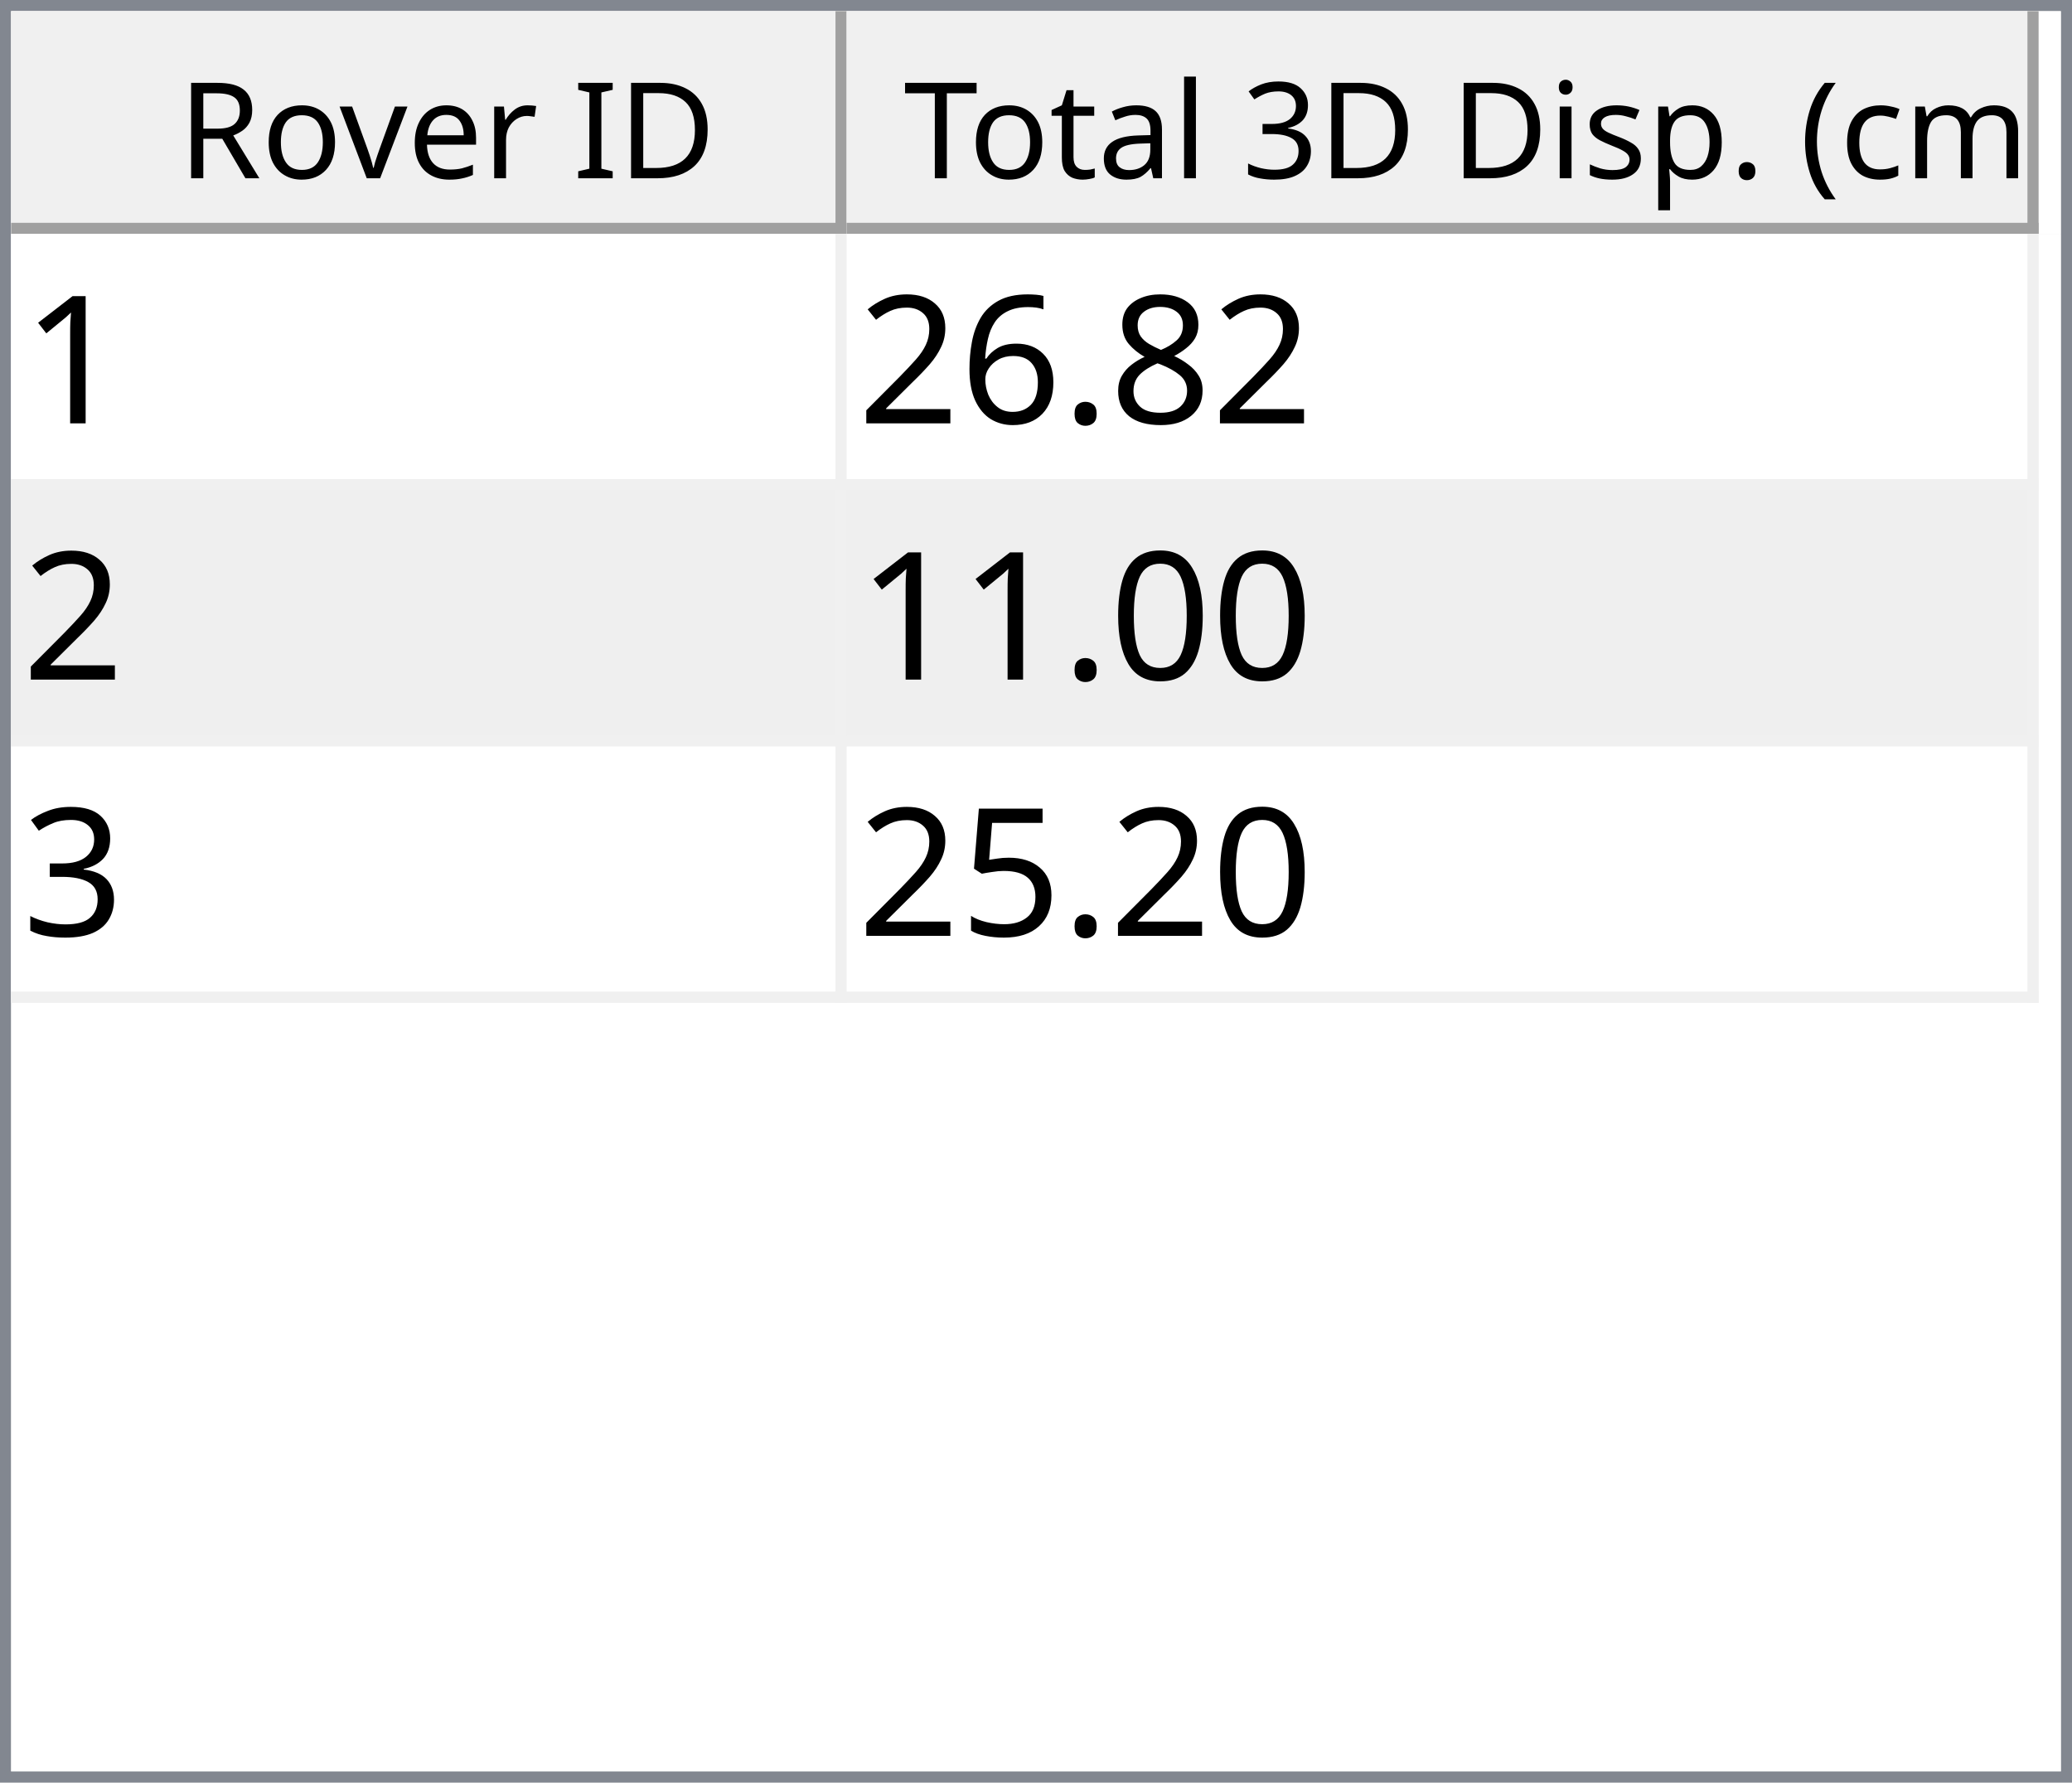
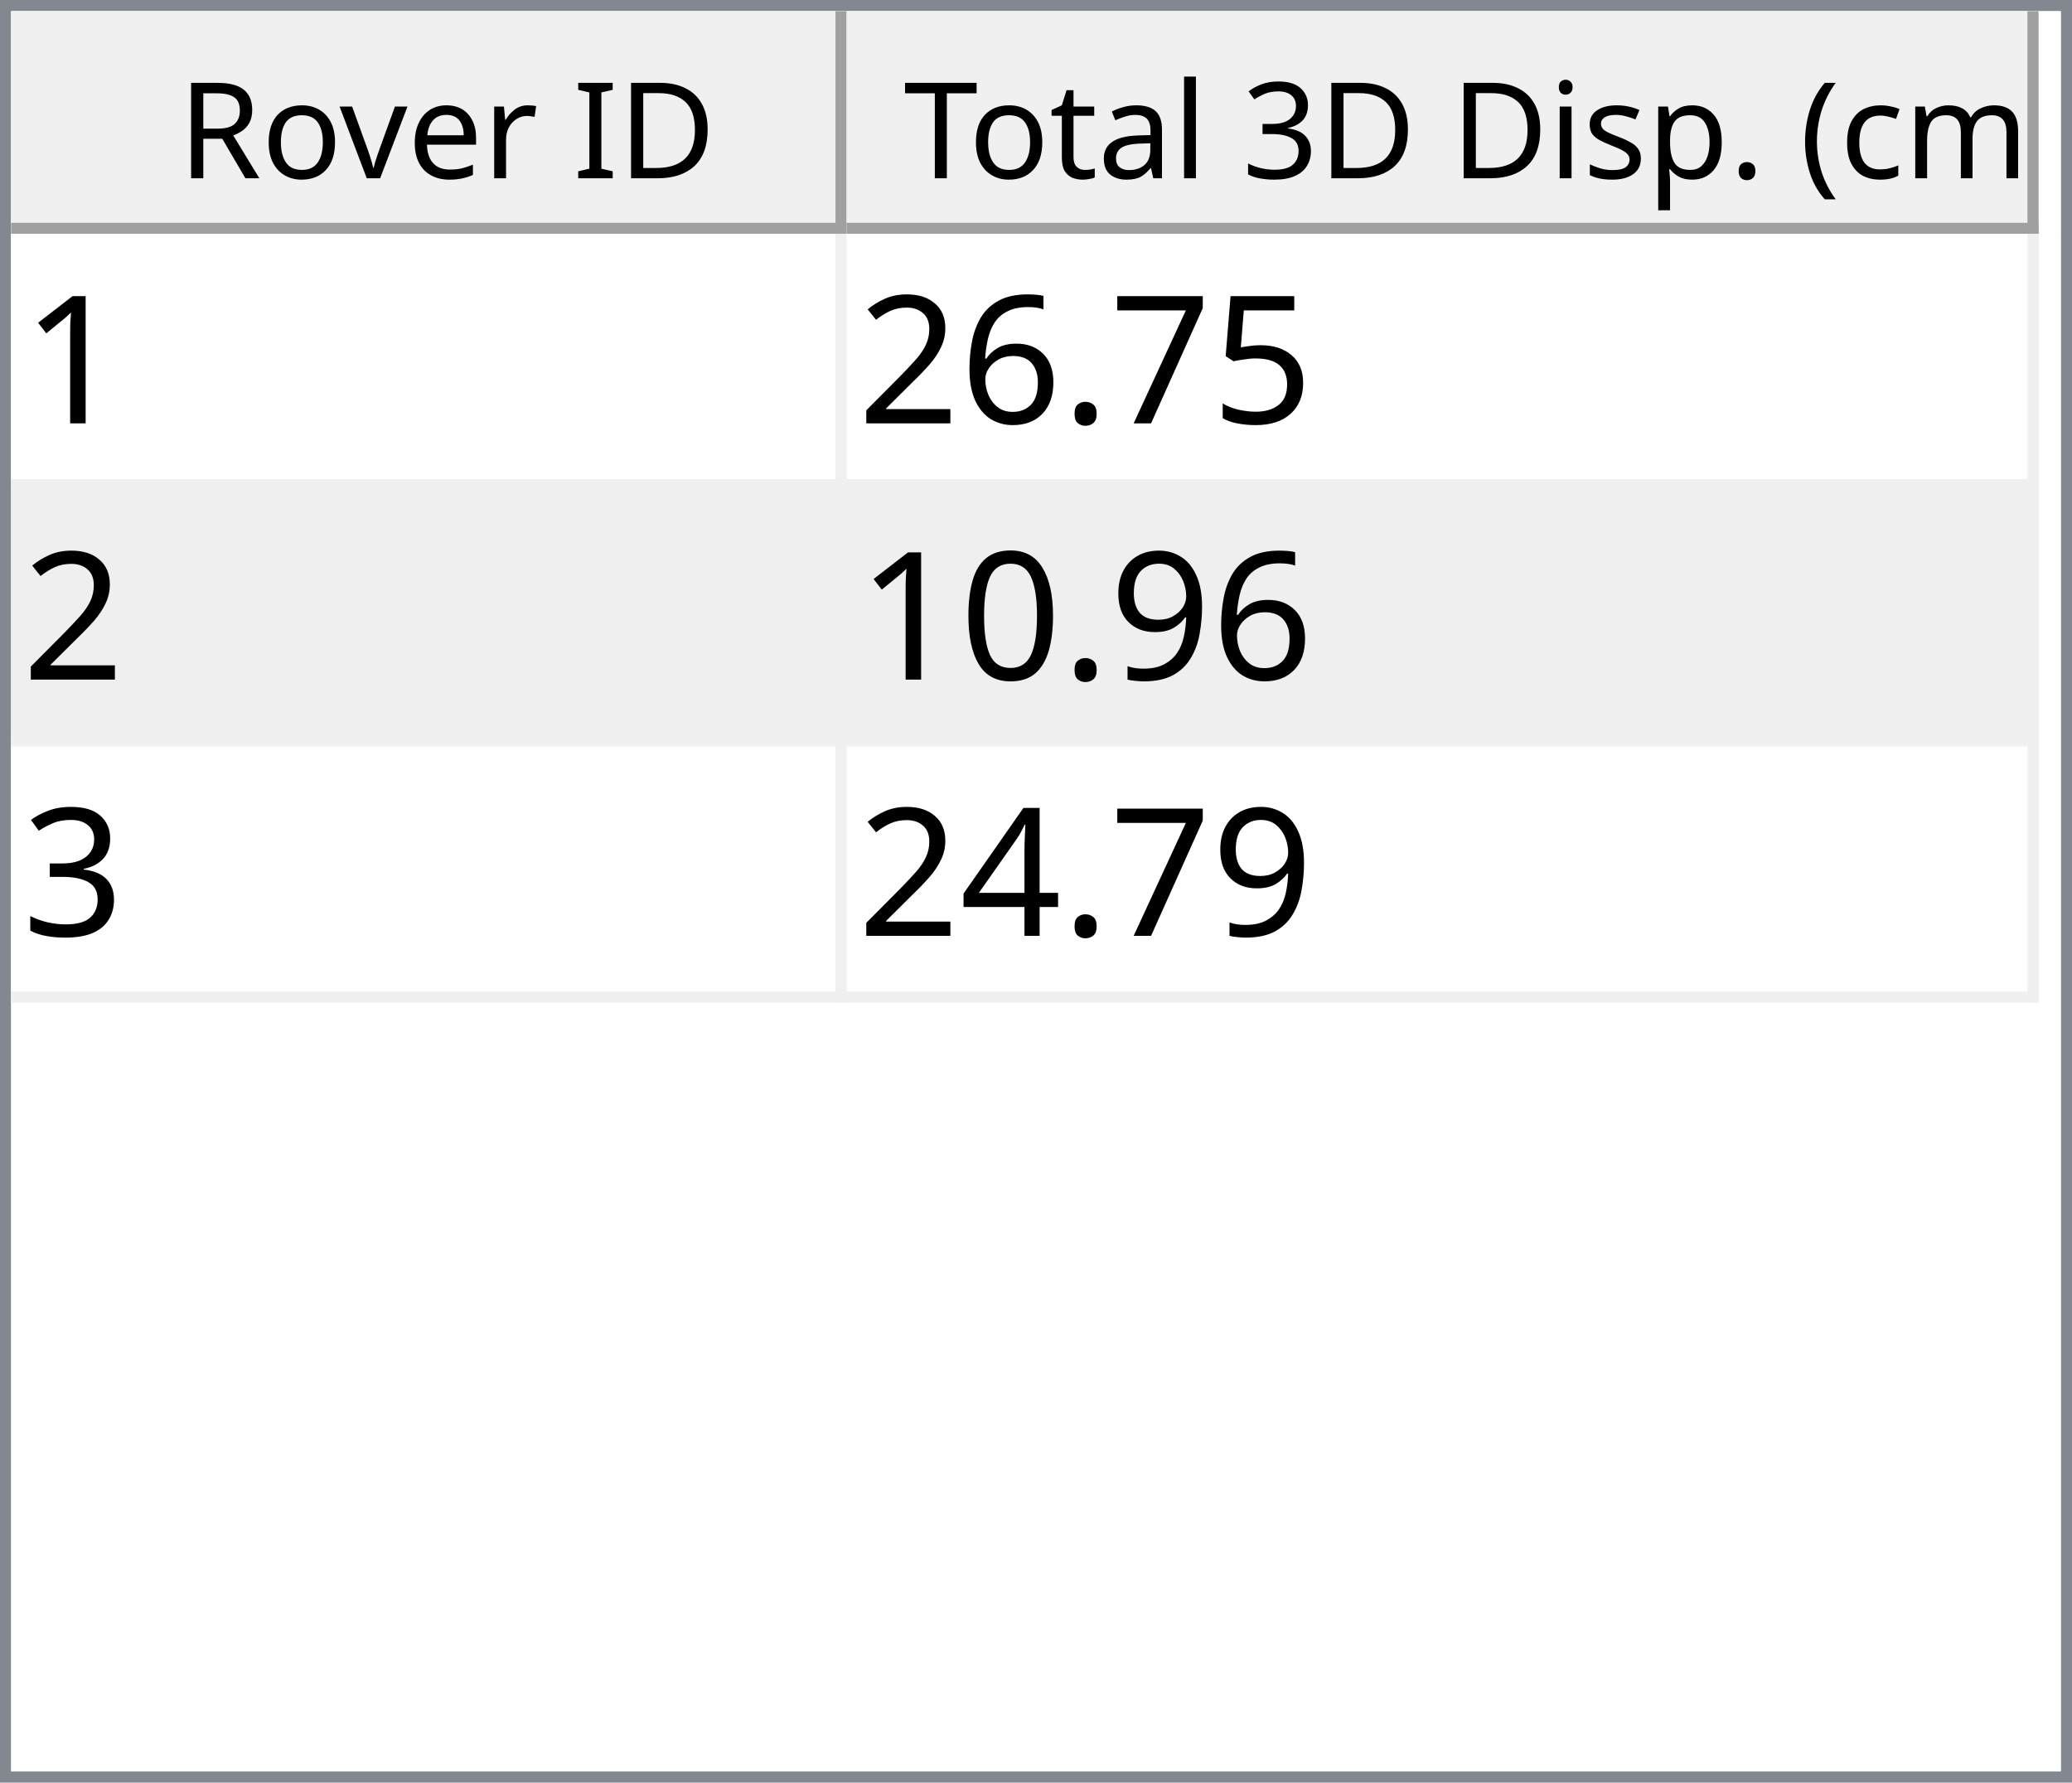
<svg xmlns="http://www.w3.org/2000/svg" style="fill-opacity:1; color-rendering:auto; color-interpolation:auto; text-rendering:auto; stroke:black; stroke-linecap:square; stroke-miterlimit:10; shape-rendering:auto; stroke-opacity:1; fill:black; stroke-dasharray:none; font-weight:normal; stroke-width:1; font-family:'Dialog'; font-style:normal; stroke-linejoin:miter; font-size:12px; stroke-dashoffset:0; image-rendering:auto;" width="186" height="160">
  <defs id="genericDefs" />
  <g>
    <defs id="defs1">
      <clipPath clipPathUnits="userSpaceOnUse" id="clipPath1">
        <path d="M0 0 L186 0 L186 160 L0 160 L0 0 Z" />
      </clipPath>
      <clipPath clipPathUnits="userSpaceOnUse" id="clipPath2">
        <path d="M0 0 L0 160 L186 160 L186 0 Z" />
      </clipPath>
      <clipPath clipPathUnits="userSpaceOnUse" id="clipPath3">
        <path d="M0 0 L0 20 L184 20 L184 0 Z" />
      </clipPath>
      <clipPath clipPathUnits="userSpaceOnUse" id="clipPath4">
        <path d="M0 0 L0 20 L75 20 L75 0 Z" />
      </clipPath>
      <clipPath clipPathUnits="userSpaceOnUse" id="clipPath5">
        <path d="M1 1 L1 19 L74 19 L74 1 Z" />
      </clipPath>
      <clipPath clipPathUnits="userSpaceOnUse" id="clipPath6">
        <path d="M0 0 L0 18 L73 18 L73 0 Z" />
      </clipPath>
      <clipPath clipPathUnits="userSpaceOnUse" id="clipPath7">
        <path d="M-0.5 -0.5 L-0.5 19.5 L74.5 19.5 L74.5 -0.5 Z" />
      </clipPath>
      <clipPath clipPathUnits="userSpaceOnUse" id="clipPath8">
        <path d="M0 0 L0 20 L107 20 L107 0 Z" />
      </clipPath>
      <clipPath clipPathUnits="userSpaceOnUse" id="clipPath9">
        <path d="M1 1 L1 19 L106 19 L106 1 Z" />
      </clipPath>
      <clipPath clipPathUnits="userSpaceOnUse" id="clipPath10">
        <path d="M0 0 L0 18 L105 18 L105 0 Z" />
      </clipPath>
      <clipPath clipPathUnits="userSpaceOnUse" id="clipPath11">
        <path d="M-0.5 -0.5 L-0.5 19.5 L106.5 19.5 L106.5 -0.5 Z" />
      </clipPath>
      <clipPath clipPathUnits="userSpaceOnUse" id="clipPath12">
        <path d="M0 0 L0 138 L184 138 L184 0 Z" />
      </clipPath>
      <clipPath clipPathUnits="userSpaceOnUse" id="clipPath13">
        <path d="M0 0 L0 69 L182 69 L182 0 Z" />
      </clipPath>
      <clipPath clipPathUnits="userSpaceOnUse" id="clipPath14">
        <path d="M-0.5 -0.5 L-0.5 68.5 L181.5 68.5 L181.5 -0.5 Z" />
      </clipPath>
      <clipPath clipPathUnits="userSpaceOnUse" id="clipPath15">
        <path d="M0 0 L0 22 L74 22 L74 0 Z" />
      </clipPath>
      <clipPath clipPathUnits="userSpaceOnUse" id="clipPath16">
        <path d="M0 0 L0 22 L106 22 L106 0 Z" />
      </clipPath>
      <font horiz-adv-x="64.551" id="font1">
        <font-face ascent="107.91" descent="25.098" units-per-em="100" style="font-style:normal; font-family:Segoe UI; font-weight:normal;" />
        <missing-glyph horiz-adv-x="64.551" d="M8.109 0 L8.109 68.266 L56.453 68.266 L56.453 0 L8.109 0 ZM15.328 7.234 L49.219 7.234 L49.219 61.031 L15.328 61.031 L15.328 7.234 Z" />
        <glyph unicode="D" horiz-adv-x="70.117" d="M9.188 0 L9.188 70.016 L28.516 70.016 Q65.531 70.016 65.531 35.891 Q65.531 19.672 55.25 9.836 Q44.969 0 27.734 0 L9.188 0 ZM17.391 62.594 L17.391 7.422 L27.828 7.422 Q41.609 7.422 49.273 14.797 Q56.938 22.172 56.938 35.688 Q56.938 62.594 28.328 62.594 L17.391 62.594 Z" />
        <glyph unicode="I" horiz-adv-x="26.611" d="M17.391 0 L9.188 0 L9.188 70.016 L17.391 70.016 L17.391 0 Z" />
        <glyph unicode=" " horiz-adv-x="27.393" d="" />
        <glyph unicode="r" horiz-adv-x="34.766" d="M34.188 41.891 Q32.078 43.5 28.125 43.5 Q23 43.5 19.555 38.672 Q16.109 33.844 16.109 25.484 L16.109 0 L8.109 0 L8.109 50 L16.109 50 L16.109 39.703 L16.312 39.703 Q18.016 44.969 21.531 47.922 Q25.047 50.875 29.391 50.875 Q32.516 50.875 34.188 50.203 L34.188 41.891 Z" />
        <glyph unicode="e" horiz-adv-x="52.295" d="M48.297 23 L12.984 23 Q13.188 14.656 17.484 10.109 Q21.781 5.562 29.297 5.562 Q37.75 5.562 44.828 11.141 L44.828 3.609 Q38.234 -1.172 27.391 -1.172 Q16.797 -1.172 10.742 5.641 Q4.688 12.453 4.688 24.812 Q4.688 36.469 11.305 43.82 Q17.922 51.172 27.734 51.172 Q37.547 51.172 42.922 44.828 Q48.297 38.484 48.297 27.203 L48.297 23 ZM40.094 29.781 Q40.047 36.719 36.75 40.578 Q33.453 44.438 27.594 44.438 Q21.922 44.438 17.969 40.383 Q14.016 36.328 13.094 29.781 L40.094 29.781 Z" />
        <glyph unicode="v" horiz-adv-x="47.9" d="M47.406 50 L27.484 0 L19.625 0 L0.688 50 L9.469 50 L22.172 13.672 Q23.578 9.672 23.922 6.688 L24.125 6.688 Q24.609 10.453 25.688 13.484 L38.969 50 L47.406 50 Z" />
        <glyph unicode="o" horiz-adv-x="58.594" d="M29 -1.172 Q17.922 -1.172 11.305 5.836 Q4.688 12.844 4.688 24.422 Q4.688 37.016 11.57 44.094 Q18.453 51.172 30.172 51.172 Q41.359 51.172 47.633 44.289 Q53.906 37.406 53.906 25.203 Q53.906 13.234 47.141 6.031 Q40.375 -1.172 29 -1.172 ZM29.594 44.438 Q21.875 44.438 17.383 39.188 Q12.891 33.938 12.891 24.703 Q12.891 15.828 17.43 10.695 Q21.969 5.562 29.594 5.562 Q37.359 5.562 41.531 10.594 Q45.703 15.625 45.703 24.906 Q45.703 34.281 41.531 39.359 Q37.359 44.438 29.594 44.438 Z" />
        <glyph unicode="R" horiz-adv-x="59.814" d="M59.375 0 L49.609 0 L37.891 19.625 Q36.281 22.359 34.766 24.289 Q33.25 26.219 31.664 27.438 Q30.078 28.656 28.25 29.219 Q26.422 29.781 24.125 29.781 L17.391 29.781 L17.391 0 L9.188 0 L9.188 70.016 L30.078 70.016 Q34.672 70.016 38.555 68.867 Q42.438 67.719 45.289 65.375 Q48.141 63.031 49.758 59.547 Q51.375 56.062 51.375 51.375 Q51.375 47.703 50.273 44.656 Q49.172 41.609 47.148 39.211 Q45.125 36.812 42.266 35.133 Q39.406 33.453 35.844 32.516 L35.844 32.328 Q37.594 31.547 38.891 30.547 Q40.188 29.547 41.359 28.18 Q42.531 26.812 43.68 25.078 Q44.828 23.344 46.234 21.047 L59.375 0 ZM17.391 62.594 L17.391 37.203 L28.516 37.203 Q31.594 37.203 34.203 38.133 Q36.812 39.062 38.719 40.797 Q40.625 42.531 41.703 45.047 Q42.781 47.562 42.781 50.688 Q42.781 56.297 39.141 59.445 Q35.5 62.594 28.609 62.594 L17.391 62.594 Z" />
        <glyph unicode=")" horiz-adv-x="30.176" d="M8.297 -15.922 L1.172 -15.922 Q16.406 2.344 16.406 26.812 Q16.406 51.469 1.078 70.016 L8.297 70.016 Q23.531 52.156 23.531 26.703 Q23.531 1.375 8.297 -15.922 Z" />
        <glyph unicode="m" horiz-adv-x="86.133" d="M79.109 0 L71.094 0 L71.094 28.719 Q71.094 37.016 68.531 40.727 Q65.969 44.438 59.906 44.438 Q54.781 44.438 51.195 39.75 Q47.609 35.062 47.609 28.516 L47.609 0 L39.594 0 L39.594 29.688 Q39.594 44.438 28.219 44.438 Q22.953 44.438 19.531 40.016 Q16.109 35.594 16.109 28.516 L16.109 0 L8.109 0 L8.109 50 L16.109 50 L16.109 42.094 L16.312 42.094 Q21.625 51.172 31.844 51.172 Q36.969 51.172 40.773 48.312 Q44.578 45.453 46 40.828 Q51.562 51.172 62.594 51.172 Q79.109 51.172 79.109 30.812 L79.109 0 Z" />
        <glyph unicode="c" horiz-adv-x="46.191" d="M42.188 2.297 Q36.422 -1.172 28.516 -1.172 Q17.828 -1.172 11.258 5.789 Q4.688 12.75 4.688 23.828 Q4.688 36.188 11.766 43.68 Q18.844 51.172 30.672 51.172 Q37.25 51.172 42.281 48.734 L42.281 40.531 Q36.719 44.438 30.375 44.438 Q22.703 44.438 17.797 38.945 Q12.891 33.453 12.891 24.516 Q12.891 15.719 17.508 10.641 Q22.125 5.562 29.891 5.562 Q36.422 5.562 42.188 9.906 L42.188 2.297 Z" />
        <glyph unicode="(" horiz-adv-x="30.176" d="M29.109 -15.922 L21.969 -15.922 Q6.844 1.375 6.844 26.703 Q6.844 52.156 21.969 70.016 L29.203 70.016 Q13.875 51.469 13.875 26.812 Q13.875 2.344 29.109 -15.922 Z" />
        <glyph unicode="." horiz-adv-x="21.68" d="M10.891 -1.078 Q8.641 -1.078 7.055 0.539 Q5.469 2.156 5.469 4.391 Q5.469 6.641 7.055 8.273 Q8.641 9.906 10.891 9.906 Q13.188 9.906 14.797 8.273 Q16.406 6.641 16.406 4.391 Q16.406 2.156 14.797 0.539 Q13.188 -1.078 10.891 -1.078 Z" />
        <glyph unicode="p" horiz-adv-x="58.789" d="M16.312 7.234 L16.109 7.234 L16.109 -23 L8.109 -23 L8.109 50 L16.109 50 L16.109 41.219 L16.312 41.219 Q22.219 51.172 33.594 51.172 Q43.266 51.172 48.688 44.461 Q54.109 37.75 54.109 26.469 Q54.109 13.922 48 6.375 Q41.891 -1.172 31.297 -1.172 Q21.578 -1.172 16.312 7.234 ZM16.109 27.391 L16.109 20.406 Q16.109 14.203 20.141 9.883 Q24.172 5.562 30.375 5.562 Q37.641 5.562 41.773 11.133 Q45.906 16.703 45.906 26.609 Q45.906 34.969 42.047 39.703 Q38.188 44.438 31.594 44.438 Q24.609 44.438 20.359 39.578 Q16.109 34.719 16.109 27.391 Z" />
        <glyph unicode="s" horiz-adv-x="42.432" d="M5.078 1.812 L5.078 10.406 Q11.625 5.562 19.484 5.562 Q30.031 5.562 30.031 12.594 Q30.031 14.594 29.125 15.992 Q28.219 17.391 26.68 18.461 Q25.141 19.531 23.07 20.383 Q21 21.234 18.609 22.172 Q15.281 23.484 12.766 24.828 Q10.25 26.172 8.57 27.859 Q6.891 29.547 6.031 31.695 Q5.172 33.844 5.172 36.719 Q5.172 40.234 6.789 42.945 Q8.406 45.656 11.086 47.484 Q13.766 49.312 17.211 50.242 Q20.656 51.172 24.312 51.172 Q30.812 51.172 35.938 48.922 L35.938 40.828 Q30.422 44.438 23.25 44.438 Q21 44.438 19.195 43.922 Q17.391 43.406 16.094 42.477 Q14.797 41.547 14.086 40.258 Q13.375 38.969 13.375 37.406 Q13.375 35.453 14.086 34.133 Q14.797 32.812 16.164 31.789 Q17.531 30.766 19.484 29.938 Q21.438 29.109 23.922 28.125 Q27.25 26.859 29.883 25.516 Q32.516 24.172 34.375 22.484 Q36.234 20.797 37.234 18.602 Q38.234 16.406 38.234 13.375 Q38.234 9.672 36.602 6.938 Q34.969 4.203 32.234 2.398 Q29.5 0.594 25.93 -0.289 Q22.359 -1.172 18.453 -1.172 Q10.75 -1.172 5.078 1.812 Z" />
        <glyph unicode="i" horiz-adv-x="24.219" d="M12.203 62.703 Q10.062 62.703 8.547 64.164 Q7.031 65.625 7.031 67.875 Q7.031 70.125 8.547 71.609 Q10.062 73.094 12.203 73.094 Q14.406 73.094 15.945 71.609 Q17.484 70.125 17.484 67.875 Q17.484 65.719 15.945 64.211 Q14.406 62.703 12.203 62.703 ZM16.109 0 L8.109 0 L8.109 50 L16.109 50 L16.109 0 Z" />
        <glyph unicode="3" horiz-adv-x="53.906" d="M46.531 19.828 Q46.531 15.094 44.75 11.211 Q42.969 7.328 39.719 4.57 Q36.469 1.812 31.93 0.297 Q27.391 -1.219 21.922 -1.219 Q11.922 -1.219 6 2.594 L6 11.188 Q13.094 5.609 22.219 5.609 Q25.875 5.609 28.828 6.539 Q31.781 7.469 33.906 9.227 Q36.031 10.984 37.18 13.477 Q38.328 15.969 38.328 19.094 Q38.328 32.812 18.797 32.812 L12.984 32.812 L12.984 39.594 L18.5 39.594 Q35.797 39.594 35.797 52.484 Q35.797 64.406 22.609 64.406 Q15.188 64.406 8.688 59.422 L8.688 67.188 Q15.375 71.188 24.609 71.188 Q29 71.188 32.57 69.969 Q36.141 68.75 38.68 66.555 Q41.219 64.359 42.609 61.281 Q44 58.203 44 54.5 Q44 40.672 30.031 36.719 L30.031 36.531 Q33.594 36.141 36.625 34.797 Q39.656 33.453 41.852 31.305 Q44.047 29.156 45.289 26.25 Q46.531 23.344 46.531 19.828 Z" />
        <glyph unicode="l" horiz-adv-x="24.219" d="M16.109 0 L8.109 0 L8.109 74.031 L16.109 74.031 L16.109 0 Z" />
        <glyph unicode="a" horiz-adv-x="50.879" d="M43.891 0 L35.891 0 L35.891 7.812 L35.688 7.812 Q30.469 -1.172 20.312 -1.172 Q12.844 -1.172 8.617 2.781 Q4.391 6.734 4.391 13.281 Q4.391 27.297 20.906 29.594 L35.891 31.688 Q35.891 44.438 25.594 44.438 Q16.547 44.438 9.281 38.281 L9.281 46.484 Q16.656 51.172 26.266 51.172 Q43.891 51.172 43.891 32.516 L43.891 0 ZM35.891 25.297 L23.828 23.641 Q18.266 22.859 15.43 20.875 Q12.594 18.891 12.594 13.875 Q12.594 10.203 15.211 7.883 Q17.828 5.562 22.172 5.562 Q28.125 5.562 32.008 9.742 Q35.891 13.922 35.891 20.312 L35.891 25.297 Z" />
        <glyph unicode="t" horiz-adv-x="33.887" d="M31.297 0.484 Q28.469 -1.078 23.828 -1.078 Q10.688 -1.078 10.688 13.578 L10.688 43.172 L2.094 43.172 L2.094 50 L10.688 50 L10.688 62.203 L18.703 64.797 L18.703 50 L31.297 50 L31.297 43.172 L18.703 43.172 L18.703 14.984 Q18.703 9.969 20.414 7.82 Q22.125 5.672 26.078 5.672 Q29.109 5.672 31.297 7.328 L31.297 0.484 Z" />
        <glyph unicode="T" horiz-adv-x="52.393" d="M50.594 62.594 L30.375 62.594 L30.375 0 L22.172 0 L22.172 62.594 L2 62.594 L2 70.016 L50.594 70.016 L50.594 62.594 Z" />
      </font>
      <font horiz-adv-x="75.0" id="font2">
        <font-face ascent="100.537" descent="21.973" units-per-em="100" style="font-style:normal; font-family:sans-serif; font-weight:normal;" />
        <missing-glyph horiz-adv-x="75.0" d="M12.5 0 L12.5 62.5 L62.5 62.5 L62.5 0 L12.5 0 ZM14.062 1.562 L60.938 1.562 L60.938 60.938 L14.062 60.938 L14.062 1.562 Z" />
        <glyph unicode="1" horiz-adv-x="55.615" d="M37.25 0 L28.469 0 L28.469 56 Q25.297 52.984 20.141 49.953 Q14.984 46.922 10.891 45.406 L10.891 53.906 Q18.266 57.375 23.781 62.305 Q29.297 67.234 31.594 71.875 L37.25 71.875 L37.25 0 Z" />
-         <glyph unicode="8" horiz-adv-x="55.615" d="M17.672 38.812 Q12.203 40.828 9.57 44.539 Q6.938 48.25 6.938 53.422 Q6.938 61.234 12.555 66.555 Q18.172 71.875 27.484 71.875 Q36.859 71.875 42.578 66.43 Q48.297 60.984 48.297 53.172 Q48.297 48.188 45.68 44.508 Q43.062 40.828 37.75 38.812 Q44.344 36.672 47.781 31.883 Q51.219 27.094 51.219 20.453 Q51.219 11.281 44.727 5.031 Q38.234 -1.219 27.641 -1.219 Q17.047 -1.219 10.547 5.055 Q4.047 11.328 4.047 20.703 Q4.047 27.688 7.594 32.398 Q11.141 37.109 17.672 38.812 ZM15.922 53.719 Q15.922 48.641 19.195 45.414 Q22.469 42.188 27.688 42.188 Q32.766 42.188 36.016 45.383 Q39.266 48.578 39.266 53.219 Q39.266 58.062 35.914 61.359 Q32.562 64.656 27.594 64.656 Q22.562 64.656 19.242 61.43 Q15.922 58.203 15.922 53.719 ZM13.094 20.656 Q13.094 16.891 14.875 13.375 Q16.656 9.859 20.172 7.93 Q23.688 6 27.734 6 Q34.031 6 38.133 10.055 Q42.234 14.109 42.234 20.359 Q42.234 26.703 38.016 30.859 Q33.797 35.016 27.438 35.016 Q21.234 35.016 17.164 30.914 Q13.094 26.812 13.094 20.656 Z" />
+         <glyph unicode="5" horiz-adv-x="55.615" d="M4.156 18.75 L13.375 19.531 Q14.406 12.797 18.141 9.398 Q21.875 6 27.156 6 Q33.5 6 37.891 10.789 Q42.281 15.578 42.281 23.484 Q42.281 31 38.062 35.352 Q33.844 39.703 27 39.703 Q22.75 39.703 19.336 37.773 Q15.922 35.844 13.969 32.766 L5.719 33.844 L12.641 70.609 L48.25 70.609 L48.25 62.203 L19.672 62.203 L15.828 42.969 Q22.266 47.469 29.344 47.469 Q38.719 47.469 45.164 40.969 Q51.609 34.469 51.609 24.266 Q51.609 14.547 45.953 7.469 Q39.062 -1.219 27.156 -1.219 Q17.391 -1.219 11.211 4.25 Q5.031 9.719 4.156 18.75 Z" />
+         <glyph unicode="7" horiz-adv-x="55.615" d="M4.734 62.203 L4.734 70.656 L51.078 70.656 L51.078 63.812 Q44.234 56.547 37.523 44.484 Q30.812 32.422 27.156 19.672 Q24.516 10.688 23.781 0 L14.75 0 Q14.891 8.453 18.062 20.414 Q21.234 32.375 27.172 43.484 Q33.109 54.594 39.797 62.203 L4.734 62.203 Z" />
        <glyph unicode="." horiz-adv-x="27.783" d="M9.078 0 L9.078 10.016 L19.094 10.016 L19.094 0 L9.078 0 Z" />
        <glyph unicode="6" horiz-adv-x="55.615" d="M49.75 54.047 L41.016 53.375 Q39.844 58.547 37.703 60.891 Q34.125 64.656 28.906 64.656 Q24.703 64.656 21.531 62.312 Q17.391 59.281 14.992 53.469 Q12.594 47.656 12.5 36.922 Q15.672 41.75 20.266 44.094 Q24.859 46.438 29.891 46.438 Q38.672 46.438 44.852 39.969 Q51.031 33.5 51.031 23.25 Q51.031 16.5 48.125 10.719 Q45.219 4.938 40.141 1.859 Q35.062 -1.219 28.609 -1.219 Q17.625 -1.219 10.695 6.859 Q3.766 14.938 3.766 33.5 Q3.766 54.25 11.422 63.672 Q18.109 71.875 29.438 71.875 Q37.891 71.875 43.289 67.141 Q48.688 62.406 49.75 54.047 ZM13.875 23.188 Q13.875 18.656 15.797 14.508 Q17.719 10.359 21.188 8.18 Q24.656 6 28.469 6 Q34.031 6 38.039 10.492 Q42.047 14.984 42.047 22.703 Q42.047 30.125 38.086 34.398 Q34.125 38.672 28.125 38.672 Q22.172 38.672 18.023 34.398 Q13.875 30.125 13.875 23.188 Z" />
        <glyph unicode="2" horiz-adv-x="55.615" d="M50.344 8.453 L50.344 0 L3.031 0 Q2.938 3.172 4.047 6.109 Q5.859 10.938 9.836 15.625 Q13.812 20.312 21.344 26.469 Q33.016 36.031 37.117 41.625 Q41.219 47.219 41.219 52.203 Q41.219 57.422 37.477 61.008 Q33.734 64.594 27.734 64.594 Q21.391 64.594 17.578 60.789 Q13.766 56.984 13.719 50.25 L4.688 51.172 Q5.609 61.281 11.664 66.578 Q17.719 71.875 27.938 71.875 Q38.234 71.875 44.242 66.164 Q50.25 60.453 50.25 52 Q50.25 47.703 48.492 43.555 Q46.734 39.406 42.656 34.812 Q38.578 30.219 29.109 22.219 Q21.188 15.578 18.945 13.211 Q16.703 10.844 15.234 8.453 L50.344 8.453 Z" />
+         <glyph unicode="9" horiz-adv-x="55.615" d="M5.469 16.547 L13.922 17.328 Q14.984 11.375 18.016 8.688 Q21.047 6 25.781 6 Q29.828 6 32.883 7.859 Q35.938 9.719 37.891 12.82 Q39.844 15.922 41.164 21.195 Q42.484 26.469 42.484 31.938 Q42.484 32.516 42.438 33.688 Q39.797 29.5 35.234 26.883 Q30.672 24.266 25.344 24.266 Q16.453 24.266 10.305 30.711 Q4.156 37.156 4.156 47.703 Q4.156 58.594 10.578 65.234 Q17 71.875 26.656 71.875 Q33.641 71.875 39.43 68.117 Q45.219 64.359 48.219 57.398 Q51.219 50.438 51.219 37.25 Q51.219 23.531 48.242 15.406 Q45.266 7.281 39.383 3.031 Q33.5 -1.219 25.594 -1.219 Q17.188 -1.219 11.867 3.445 Q6.547 8.109 5.469 16.547 ZM41.453 48.141 Q41.453 55.719 37.43 60.156 Q33.406 64.594 27.734 64.594 Q21.875 64.594 17.531 59.812 Q13.188 55.031 13.188 47.406 Q13.188 40.578 17.312 36.305 Q21.438 32.031 27.484 32.031 Q33.594 32.031 37.523 36.305 Q41.453 40.578 41.453 48.141 Z" />
        <glyph unicode="0" horiz-adv-x="55.615" d="M4.156 35.297 Q4.156 48 6.766 55.742 Q9.375 63.484 14.523 67.68 Q19.672 71.875 27.484 71.875 Q33.25 71.875 37.594 69.555 Q41.938 67.234 44.773 62.867 Q47.609 58.5 49.219 52.227 Q50.828 45.953 50.828 35.297 Q50.828 22.703 48.242 14.969 Q45.656 7.234 40.508 3.008 Q35.359 -1.219 27.484 -1.219 Q17.141 -1.219 11.234 6.203 Q4.156 15.141 4.156 35.297 ZM13.188 35.297 Q13.188 17.672 17.312 11.836 Q21.438 6 27.484 6 Q33.547 6 37.672 11.859 Q41.797 17.719 41.797 35.297 Q41.797 52.984 37.672 58.789 Q33.547 64.594 27.391 64.594 Q21.344 64.594 17.719 59.469 Q13.188 52.938 13.188 35.297 Z" />
        <glyph unicode="3" horiz-adv-x="55.615" d="M4.203 18.891 L12.984 20.062 Q14.5 12.594 18.141 9.297 Q21.781 6 27 6 Q33.203 6 37.477 10.297 Q41.75 14.594 41.75 20.953 Q41.75 27 37.797 30.93 Q33.844 34.859 27.734 34.859 Q25.25 34.859 21.531 33.891 L22.516 41.609 Q23.391 41.5 23.922 41.5 Q29.547 41.5 34.039 44.43 Q38.531 47.359 38.531 53.469 Q38.531 58.297 35.258 61.477 Q31.984 64.656 26.812 64.656 Q21.688 64.656 18.266 61.43 Q14.844 58.203 13.875 51.766 L5.078 53.328 Q6.688 62.156 12.398 67.016 Q18.109 71.875 26.609 71.875 Q32.469 71.875 37.398 69.359 Q42.328 66.844 44.945 62.5 Q47.562 58.156 47.562 53.266 Q47.562 48.641 45.07 44.828 Q42.578 41.016 37.703 38.766 Q44.047 37.312 47.562 32.695 Q51.078 28.078 51.078 21.141 Q51.078 11.766 44.242 5.25 Q37.406 -1.266 26.953 -1.266 Q17.531 -1.266 11.305 4.352 Q5.078 9.969 4.203 18.891 Z" />
-         <glyph unicode="5" horiz-adv-x="55.615" d="M4.156 18.75 L13.375 19.531 Q14.406 12.797 18.141 9.398 Q21.875 6 27.156 6 Q33.5 6 37.891 10.789 Q42.281 15.578 42.281 23.484 Q42.281 31 38.062 35.352 Q33.844 39.703 27 39.703 Q22.75 39.703 19.336 37.773 Q15.922 35.844 13.969 32.766 L5.719 33.844 L12.641 70.609 L48.25 70.609 L48.25 62.203 L19.672 62.203 L15.828 42.969 Q22.266 47.469 29.344 47.469 Q38.719 47.469 45.164 40.969 Q51.609 34.469 51.609 24.266 Q51.609 14.547 45.953 7.469 Q39.062 -1.219 27.156 -1.219 Q17.391 -1.219 11.211 4.25 Q5.031 9.719 4.156 18.75 Z" />
+         <glyph unicode="4" horiz-adv-x="55.615" d="M32.328 0 L32.328 17.141 L1.266 17.141 L1.266 25.203 L33.938 71.578 L41.109 71.578 L41.109 25.203 L50.781 25.203 L50.781 17.141 L41.109 17.141 L41.109 0 L32.328 0 ZM32.328 25.203 L32.328 57.469 L9.906 25.203 L32.328 25.203 Z" />
      </font>
    </defs>
    <g style="fill:white; stroke:white;">
      <rect x="0" y="0" width="186" style="clip-path:url(#clipPath1); stroke:none;" height="160" />
    </g>
    <g style="fill:white; text-rendering:optimizeSpeed; color-rendering:optimizeSpeed; image-rendering:optimizeSpeed; shape-rendering:crispEdges; stroke:white; color-interpolation:sRGB;">
      <rect x="0" width="186" height="160" y="0" style="stroke:none;" />
      <path style="stroke:none;" d="M0 160 L186 160 L186 0 L0 0 Z" />
    </g>
    <g style="fill:rgb(240,240,240); font-family:'Segoe UI'; stroke:rgb(240,240,240);">
      <rect x="0" y="0" width="186" style="clip-path:url(#clipPath2); stroke:none;" height="160" />
    </g>
    <g style="fill:rgb(130,135,144); font-family:'Segoe UI'; stroke:rgb(130,135,144);">
      <path d="M0 0 L186 0 L186 160 L0 160 L0 0 ZM1 1 L185 1 L185 159 L1 159 L1 1 Z" style="fill-rule:evenodd; clip-path:url(#clipPath2); stroke:none;" />
    </g>
    <g style="fill:white; font-family:'Segoe UI'; stroke:white;" transform="translate(1,1)">
      <rect x="0" y="0" width="184" style="clip-path:url(#clipPath3); stroke:none;" height="20" />
    </g>
    <g style="fill:rgb(240,240,240); font-family:'Segoe UI'; stroke:rgb(240,240,240);" transform="translate(1,1)">
      <rect x="0" y="0" width="75" style="clip-path:url(#clipPath4); stroke:none;" height="20" />
    </g>
    <g style="font-family:'Segoe UI';" transform="translate(2,2)">
      <text x="14" xml:space="preserve" y="14" style="clip-path:url(#clipPath6); stroke:none;">Rover ID</text>
    </g>
    <g style="fill:rgb(160,160,160); font-family:'Segoe UI'; stroke:rgb(160,160,160); stroke-linejoin:bevel;" transform="translate(1.5,1.5)">
      <line x1="74" x2="74" y1="0" style="fill:none; clip-path:url(#clipPath7);" y2="19" />
    </g>
    <g style="fill:rgb(160,160,160); font-family:'Segoe UI'; stroke:rgb(160,160,160); stroke-linejoin:bevel;" transform="matrix(1,0,0,1,1,1) translate(0.5,0.5)">
      <line x1="0" x2="74" y1="19" style="fill:none; clip-path:url(#clipPath7);" y2="19" />
    </g>
    <g style="fill:rgb(240,240,240); font-family:'Segoe UI'; stroke:rgb(240,240,240);" transform="translate(76,1)">
      <rect x="0" y="0" width="107" style="clip-path:url(#clipPath8); stroke:none;" height="20" />
    </g>
    <g style="font-family:'Segoe UI';" transform="translate(77,2)">
      <text x="1" xml:space="preserve" y="14" style="clip-path:url(#clipPath10); stroke:none;"> Total 3D Disp. (cm)</text>
    </g>
    <g style="fill:rgb(160,160,160); font-family:'Segoe UI'; stroke:rgb(160,160,160); stroke-linejoin:bevel;" transform="translate(76.5,1.5)">
      <line x1="106" x2="106" y1="0" style="fill:none; clip-path:url(#clipPath11);" y2="19" />
    </g>
    <g style="fill:rgb(160,160,160); font-family:'Segoe UI'; stroke:rgb(160,160,160); stroke-linejoin:bevel;" transform="matrix(1,0,0,1,76,1) translate(0.5,0.5)">
      <line x1="0" x2="106" y1="19" style="fill:none; clip-path:url(#clipPath11);" y2="19" />
    </g>
    <g style="fill:white; font-family:'Segoe UI'; stroke:white;" transform="translate(1,21)">
      <rect x="0" y="0" width="184" style="clip-path:url(#clipPath12); stroke:none;" height="138" />
    </g>
    <g style="fill:rgb(240,240,240); font-size:16px; font-family:sans-serif; stroke:rgb(240,240,240);" transform="translate(1,21)">
      <rect x="0" y="0" width="182" style="clip-path:url(#clipPath13); stroke:none;" height="69" />
      <line transform="translate(0.5,0.5)" x1="0" x2="181" y1="22" style="clip-path:url(#clipPath14); fill:none; stroke-linejoin:bevel;" y2="22" />
    </g>
    <g transform="matrix(1,0,0,1,1,21) translate(0.5,0.5)" style="fill:rgb(240,240,240); font-size:16px; font-family:sans-serif; stroke:rgb(240,240,240); stroke-linejoin:bevel;">
      <line x1="0" x2="181" y1="45" style="fill:none; clip-path:url(#clipPath14);" y2="45" />
    </g>
    <g transform="matrix(1,0,0,1,1,21) translate(0.5,0.5)" style="fill:rgb(240,240,240); font-size:16px; font-family:sans-serif; stroke:rgb(240,240,240); stroke-linejoin:bevel;">
      <line x1="0" x2="181" y1="68" style="fill:none; clip-path:url(#clipPath14);" y2="68" />
    </g>
    <g transform="matrix(1,0,0,1,1,21) translate(0.5,0.5)" style="fill:rgb(240,240,240); font-size:16px; font-family:sans-serif; stroke:rgb(240,240,240); stroke-linejoin:bevel;">
      <line x1="74" x2="74" y1="0" style="fill:none; clip-path:url(#clipPath14);" y2="68" />
    </g>
    <g transform="matrix(1,0,0,1,1,21) translate(0.5,0.5)" style="fill:rgb(240,240,240); font-size:16px; font-family:sans-serif; stroke:rgb(240,240,240); stroke-linejoin:bevel;">
      <line x1="181" x2="181" y1="0" style="fill:none; clip-path:url(#clipPath14);" y2="68" />
    </g>
    <g style="fill:white; font-size:16px; font-family:sans-serif; stroke:white;" transform="matrix(1,0,0,1,1,21)">
      <rect x="0" y="0" width="74" style="clip-path:url(#clipPath15); stroke:none;" height="22" />
      <text x="1" y="17" style="fill:black; clip-path:url(#clipPath15); stroke:none;" xml:space="preserve">1</text>
    </g>
    <g style="fill:white; font-size:16px; font-family:sans-serif; stroke:white;" transform="matrix(1,0,0,1,1,21) translate(75,0)">
      <rect x="0" y="0" width="106" style="clip-path:url(#clipPath16); stroke:none;" height="22" />
-       <text x="1" y="17" style="fill:black; clip-path:url(#clipPath16); stroke:none;" xml:space="preserve">26.82</text>
+       <text x="1" y="17" style="fill:black; clip-path:url(#clipPath16); stroke:none;" xml:space="preserve">26.75</text>
    </g>
    <g style="fill:rgb(239,239,239); font-size:16px; font-family:sans-serif; stroke:rgb(239,239,239);" transform="matrix(1,0,0,1,1,21) translate(0,23)">
      <rect x="0" y="0" width="74" style="clip-path:url(#clipPath15); stroke:none;" height="22" />
      <text x="1" y="17" style="fill:black; clip-path:url(#clipPath15); stroke:none;" xml:space="preserve">2</text>
    </g>
    <g style="fill:rgb(239,239,239); font-size:16px; font-family:sans-serif; stroke:rgb(239,239,239);" transform="matrix(1,0,0,1,1,21) translate(75,23)">
      <rect x="0" y="0" width="106" style="clip-path:url(#clipPath16); stroke:none;" height="22" />
-       <text x="1" y="17" style="fill:black; clip-path:url(#clipPath16); stroke:none;" xml:space="preserve">11.00</text>
+       <text x="1" y="17" style="fill:black; clip-path:url(#clipPath16); stroke:none;" xml:space="preserve">10.96</text>
    </g>
    <g style="fill:white; font-size:16px; font-family:sans-serif; stroke:white;" transform="matrix(1,0,0,1,1,21) translate(0,46)">
      <rect x="0" y="0" width="74" style="clip-path:url(#clipPath15); stroke:none;" height="22" />
      <text x="1" y="17" style="fill:black; clip-path:url(#clipPath15); stroke:none;" xml:space="preserve">3</text>
    </g>
    <g style="fill:white; font-size:16px; font-family:sans-serif; stroke:white;" transform="matrix(1,0,0,1,1,21) translate(75,46)">
      <rect x="0" y="0" width="106" style="clip-path:url(#clipPath16); stroke:none;" height="22" />
-       <text x="1" y="17" style="fill:black; clip-path:url(#clipPath16); stroke:none;" xml:space="preserve">25.20</text>
+       <text x="1" y="17" style="fill:black; clip-path:url(#clipPath16); stroke:none;" xml:space="preserve">24.79</text>
    </g>
  </g>
</svg>
